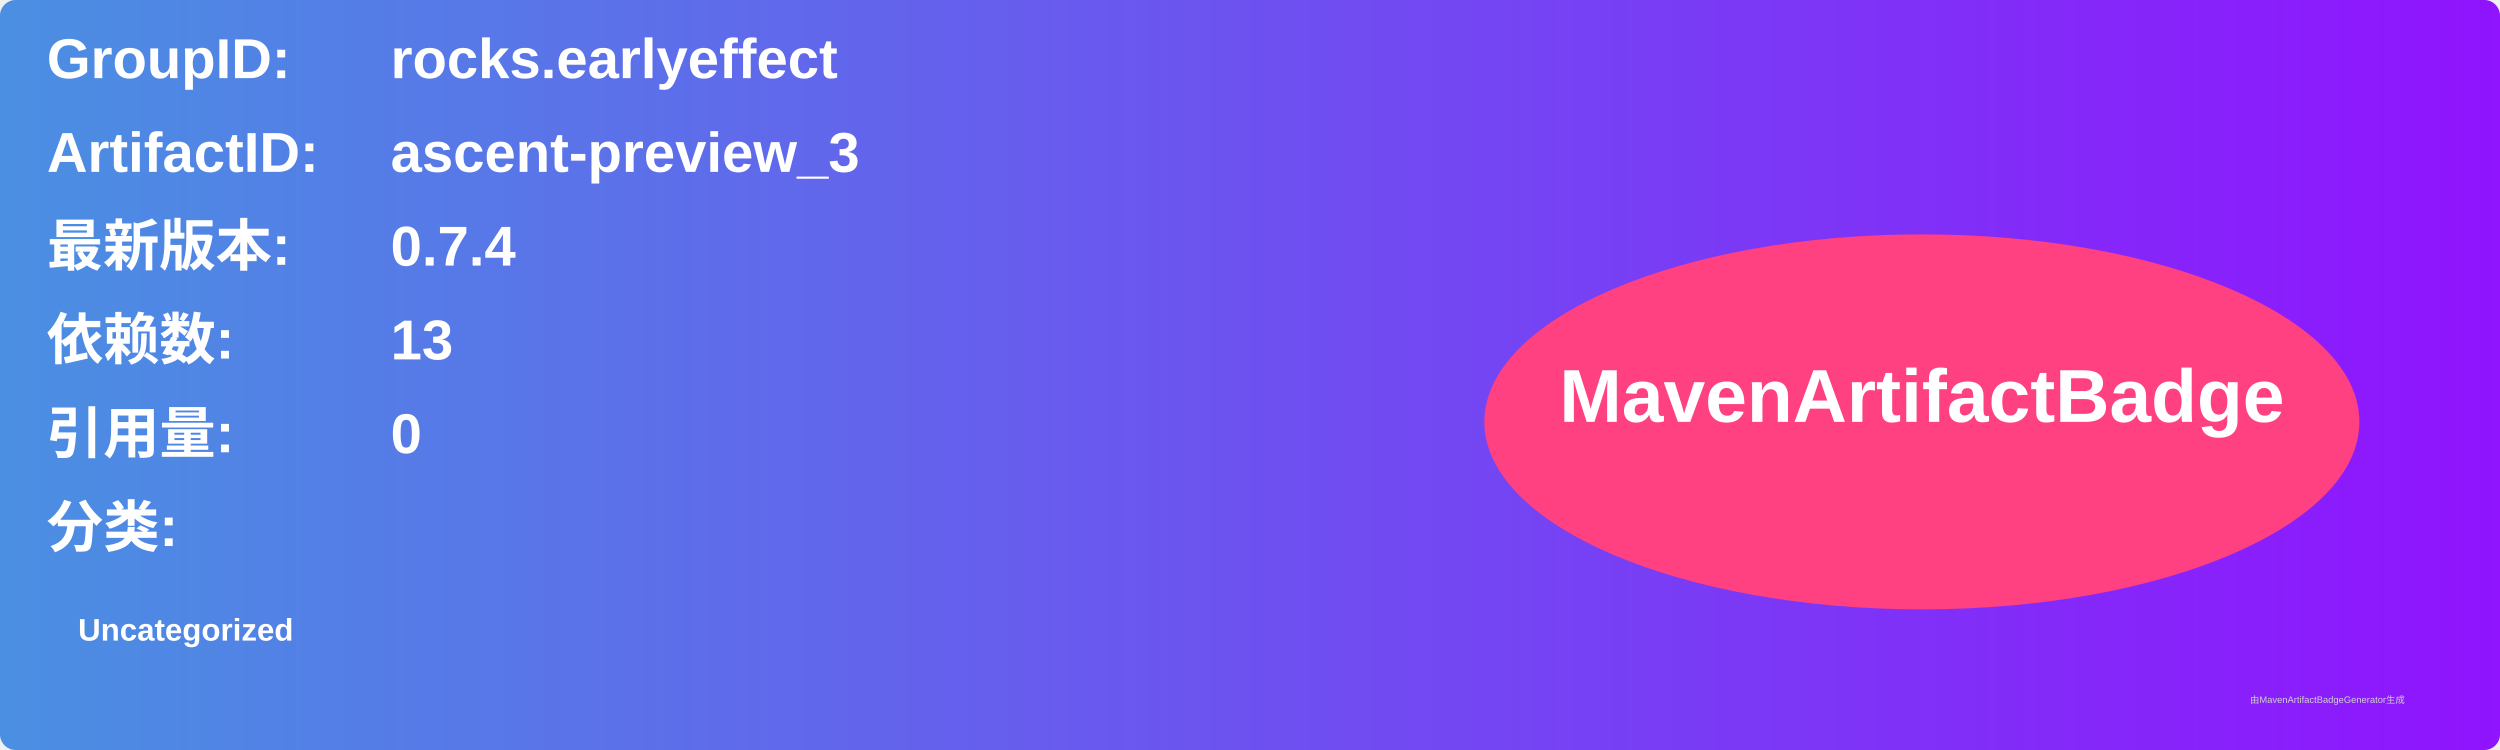
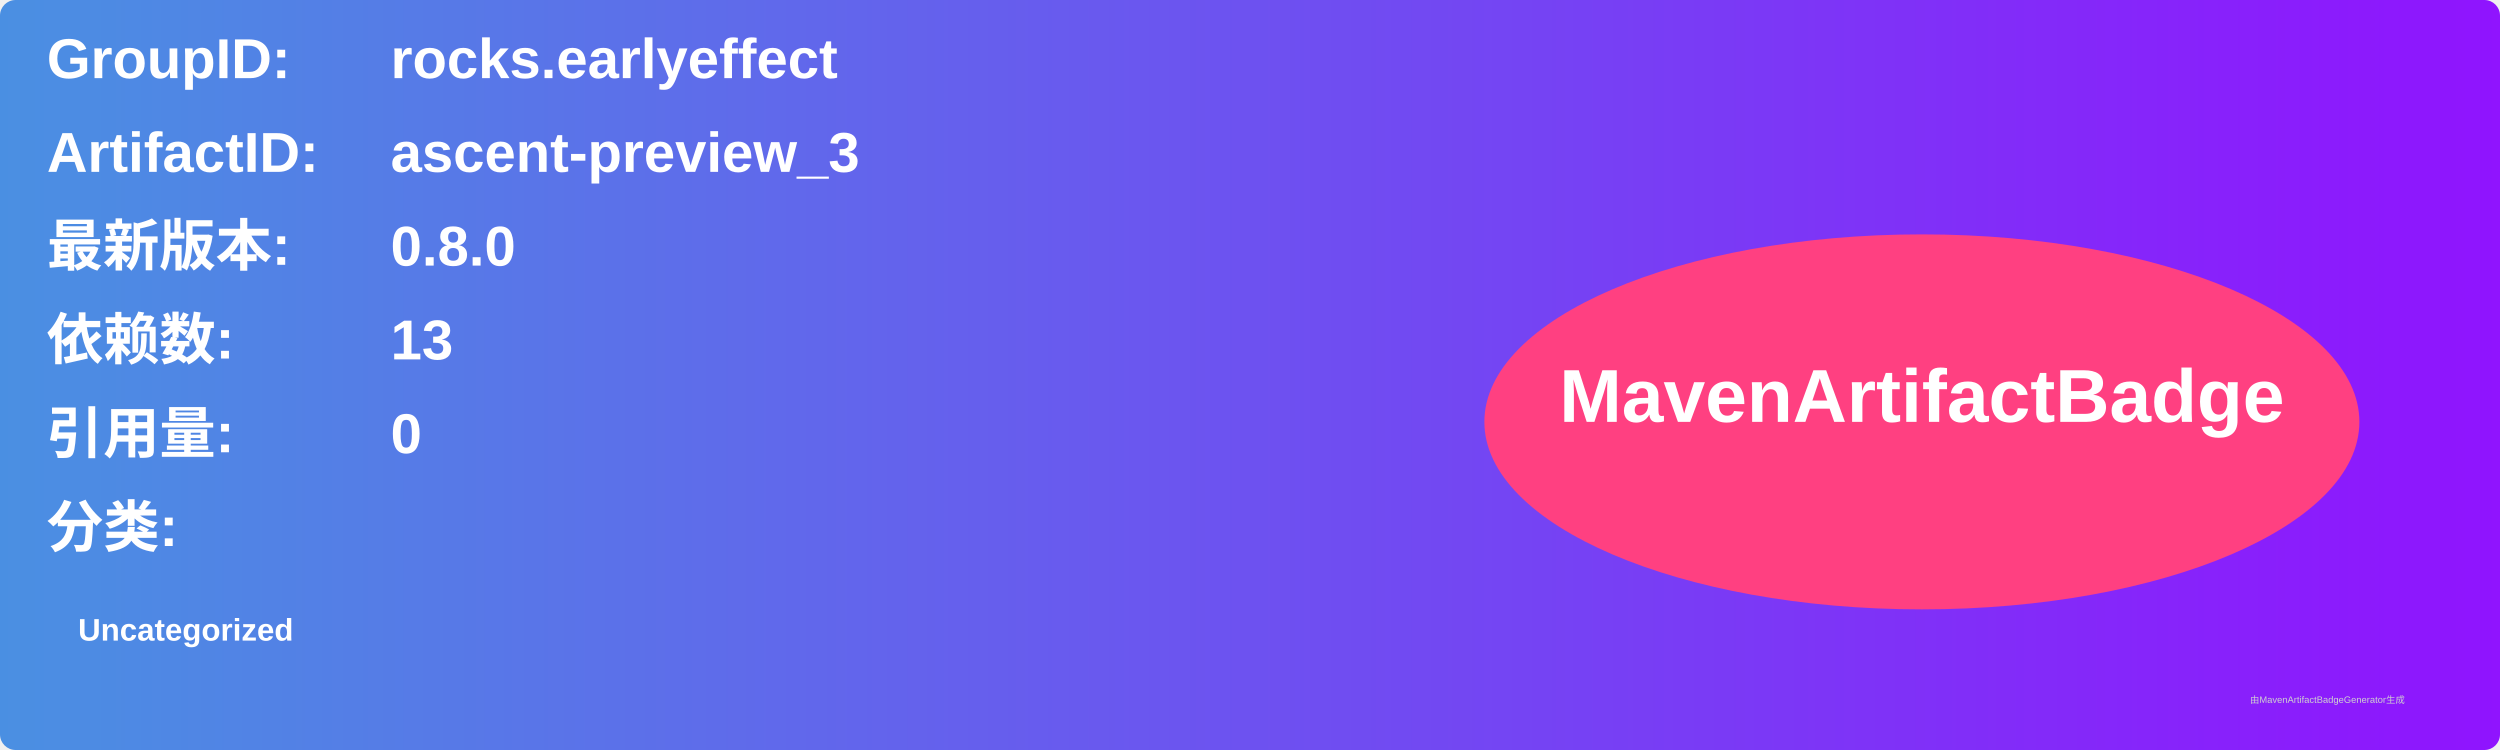
<svg xmlns="http://www.w3.org/2000/svg" width="800" height="240" viewBox="0 0 800 240">
  <linearGradient id="grad" x1="0%" y1="0%" x2="100%" y2="0%">
    <stop offset="0%" stop-color="#4a90e2" />
    <stop offset="100%" stop-color="#9013fe" />
  </linearGradient>
  <rect width="100%" height="100%" rx="5" ry="5" fill="url(#grad)" />
  <g transform="translate(15, 15)">
    <text x="0" y="10" font-family="Arial" font-size="18" fill="white" font-weight="bold" width="260">GroupID:</text>
    <text x="110" y="10" font-family="Arial" font-size="18" fill="white" font-weight="bold" width="460">rocks.earlyeffect</text>
    <text x="0" y="40" font-family="Arial" font-size="18" fill="white" font-weight="bold" width="260">ArtifactID:</text>
    <text x="110" y="40" font-family="Arial" font-size="18" fill="white" font-weight="bold" width="460">ascent-preview_3</text>
    <text x="0" y="70" font-family="Arial" font-size="18" fill="white" font-weight="bold">最新版本:</text>
    <text x="110" y="70" font-family="Arial" font-size="18" fill="white" font-weight="bold">
-       <tspan font-weight="bold">0.7.4</tspan>
+       <tspan font-weight="bold">0.8.0</tspan>
    </text>
    <text x="0" y="100" font-family="Arial" font-size="18" fill="white" font-weight="bold">依赖数: </text>
    <text x="110" y="100" font-family="Arial" font-size="18" fill="white">
      <tspan font-weight="bold">13</tspan>
    </text>
    <text x="0" y="130" font-family="Arial" font-size="18" fill="white" font-weight="bold">引用量: </text>
    <text x="110" y="130" font-family="Arial" font-size="18" fill="white">
      <tspan font-weight="bold">0</tspan>
    </text>
    <text x="0" y="160" font-family="Arial" font-size="18" fill="white" font-weight="bold">分类:</text>
    <text x="10" y="190" font-family="Arial" font-size="10" fill="white">
      <tspan font-weight="bold">Uncategorized</tspan>
    </text>
    <ellipse cx="600" cy="120" rx="140" ry="60" fill="#ff4081" />
    <text x="600" y="120" text-anchor="middle" font-family="Arial" font-size="24" fill="white" font-weight="bold">MavenArtifactBadge</text>
  </g>
  <text x="720" y="225" font-family="Arial" font-size="3" fill="#d0d0d0">由MavenArtifactBadgeGenerator生成</text>
</svg>
